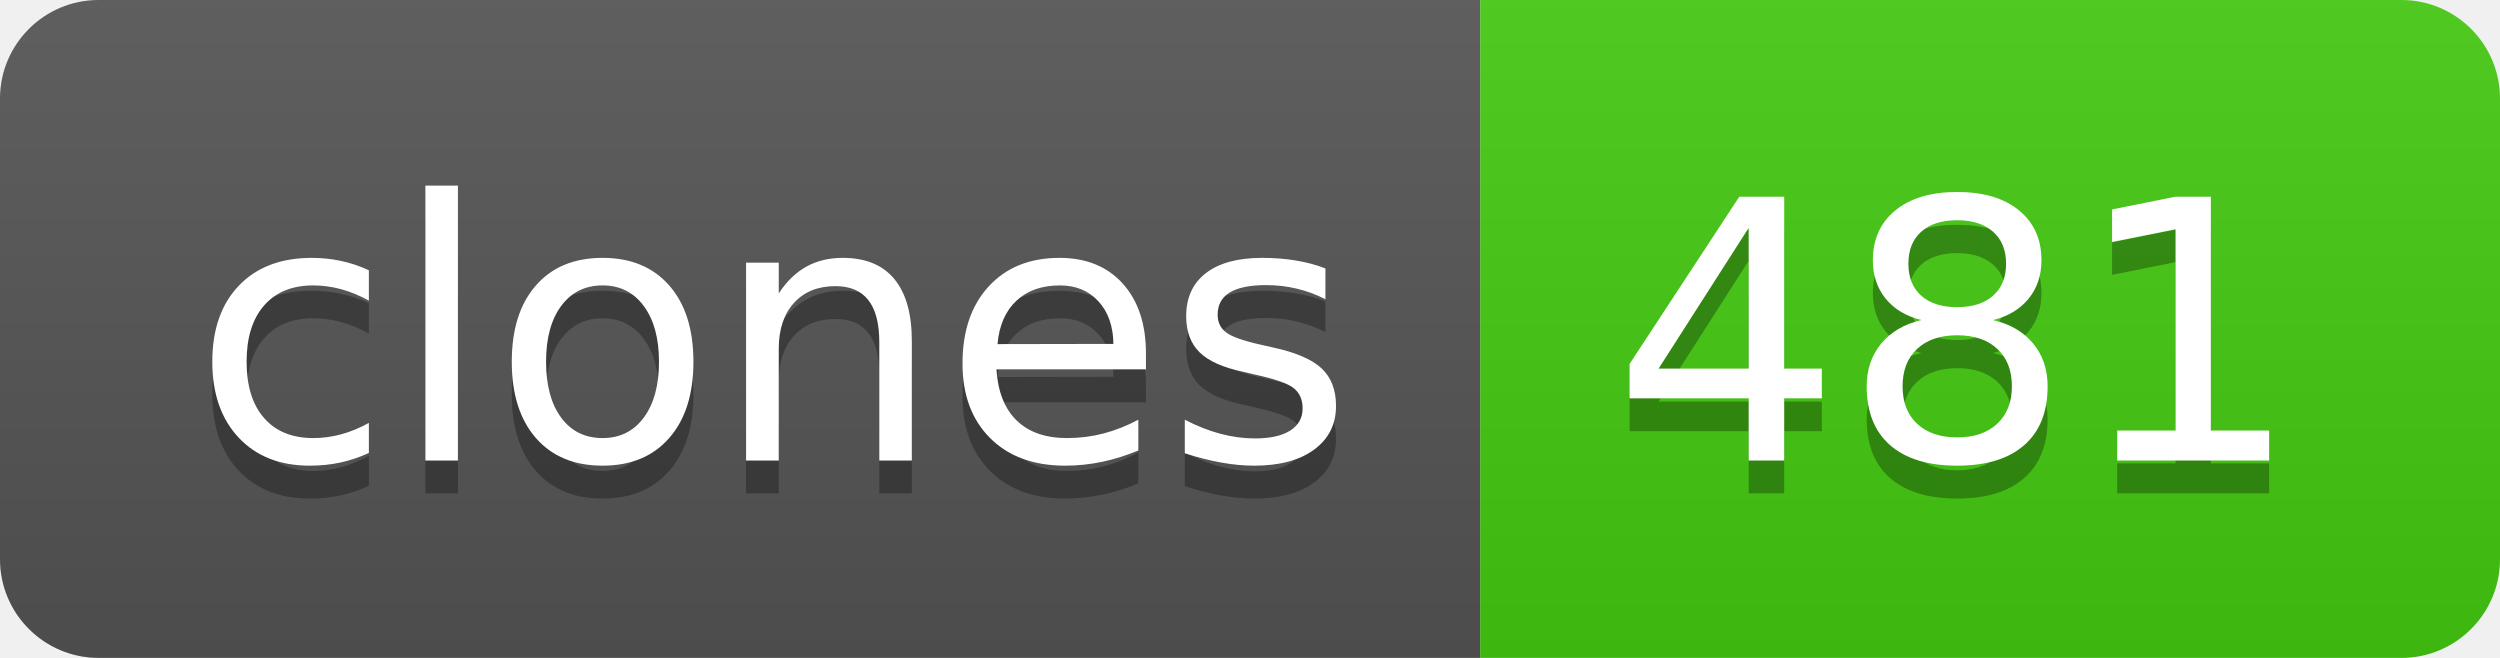
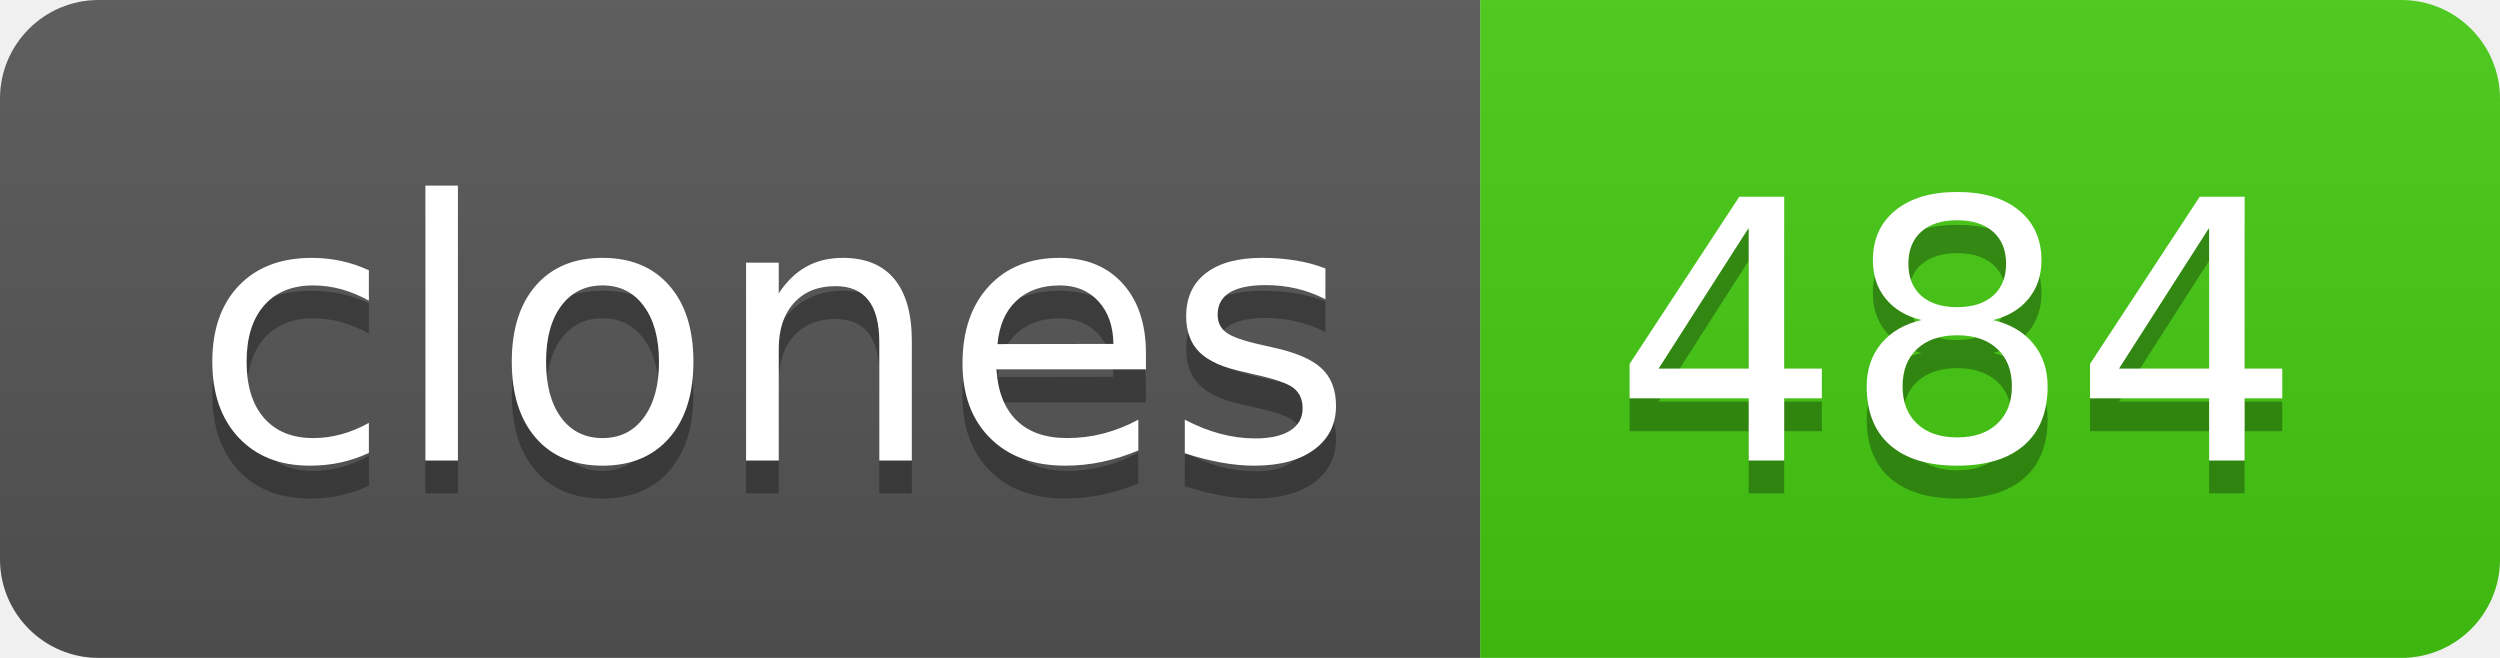
- <svg xmlns="http://www.w3.org/2000/svg" width="76" height="20" role="img" aria-label="clones: 481">
+ <svg xmlns="http://www.w3.org/2000/svg" width="76" height="20" role="img" aria-label="clones: 484">
  <linearGradient id="s" x2="0" y2="100%">
    <stop offset="0" stop-color="#bbb" stop-opacity=".1" />
    <stop offset="1" stop-opacity=".1" />
  </linearGradient>
  <clipPath id="r">
    <rect width="76" height="20" rx="3" fill="#fff" />
  </clipPath>
  <g clip-path="url(#r)">
    <rect width="45" height="20" fill="#555" />
    <rect x="45" width="31" height="20" fill="#4c1" />
    <rect width="76" height="20" fill="url(#s)" />
  </g>
  <g fill="#fff" text-anchor="middle" font-family="Verdana,Geneva,DejaVu Sans,sans-serif" text-rendering="geometricPrecision" font-size="110">
    <text aria-hidden="true" x="235" y="150" fill="#010101" fill-opacity=".3" transform="scale(.1)" textLength="350">clones</text>
    <text x="235" y="140" transform="scale(.1)" fill="#fff" textLength="350">clones</text>
-     <text aria-hidden="true" x="595" y="150" fill="#010101" fill-opacity=".3" transform="scale(.1)" textLength="210">481</text>
-     <text x="595" y="140" transform="scale(.1)" fill="#fff" textLength="210">481</text>
+     <text aria-hidden="true" x="595" y="150" fill="#010101" fill-opacity=".3" transform="scale(.1)" textLength="210">484</text>
+     <text x="595" y="140" transform="scale(.1)" fill="#fff" textLength="210">484</text>
  </g>
</svg>
